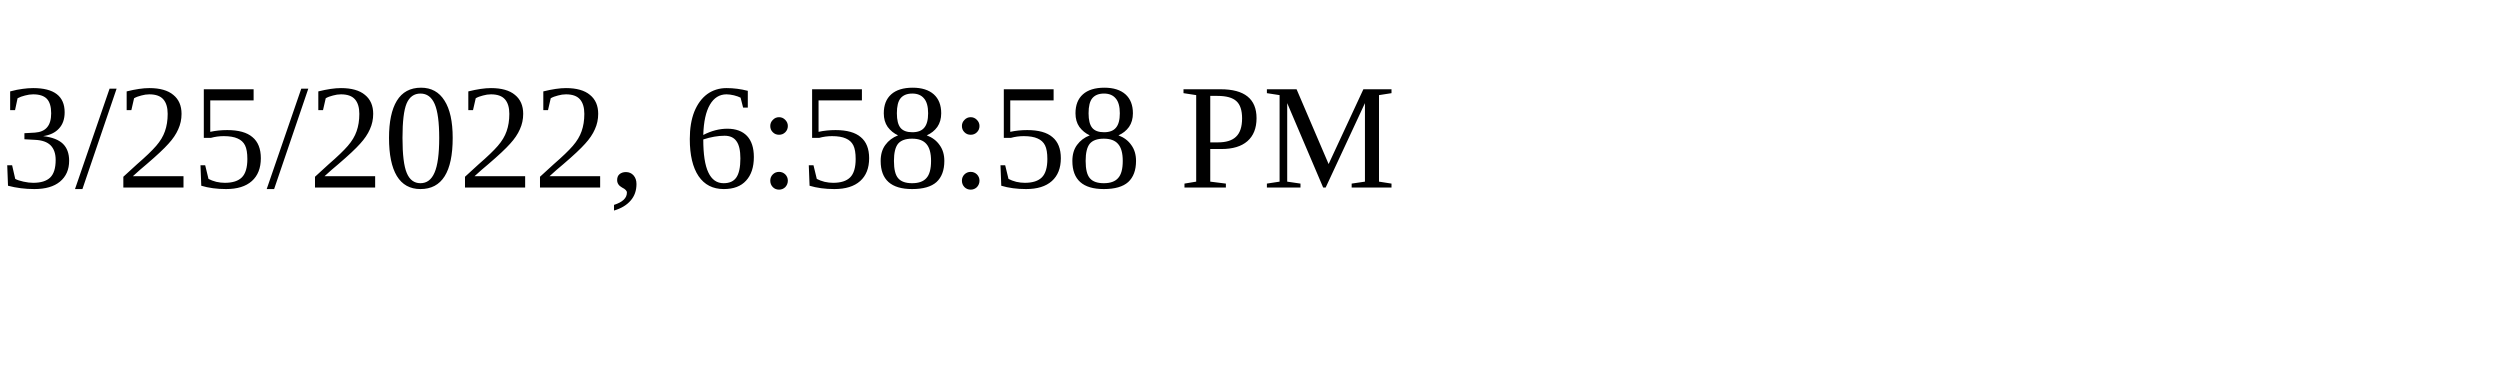
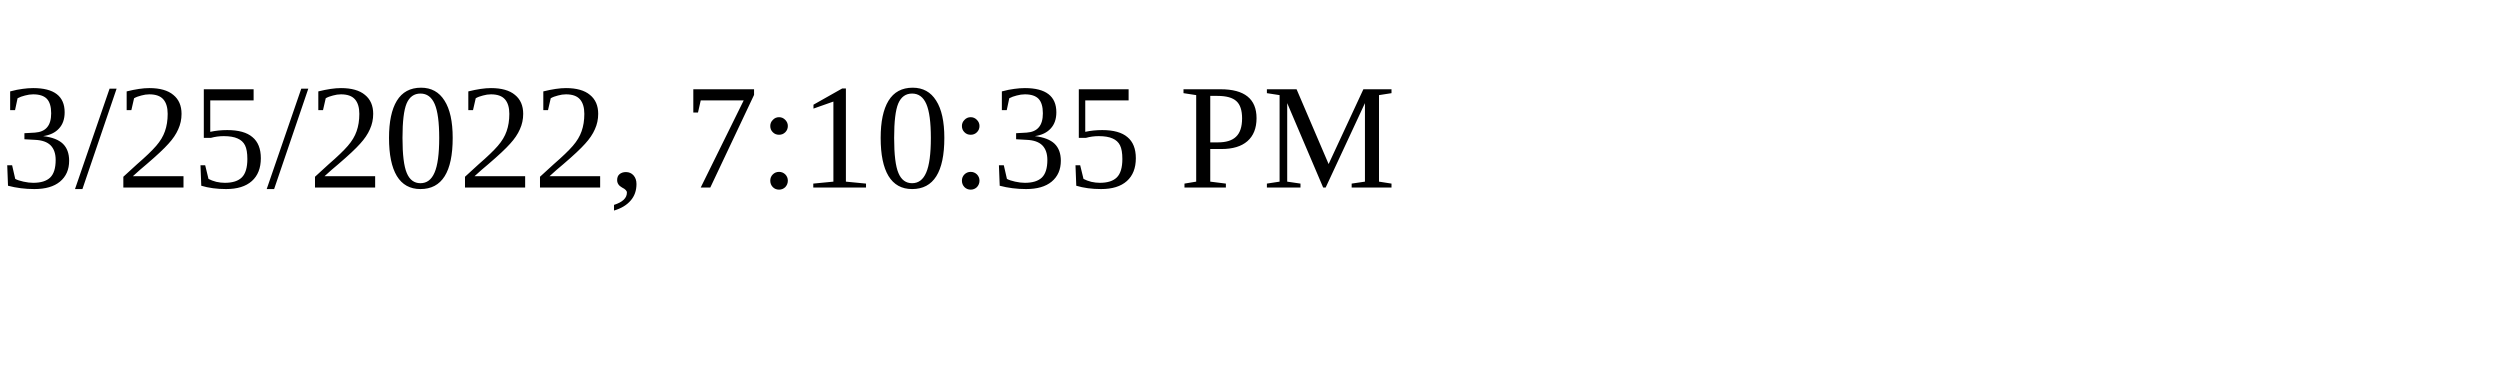
<svg xmlns="http://www.w3.org/2000/svg" height="30" width="200">
-   <text x="0" y="15">3/25/2022, 6:58:58 PM</text>
+   <text x="0" y="15">3/25/2022, 7:10:35 PM</text>
</svg>
